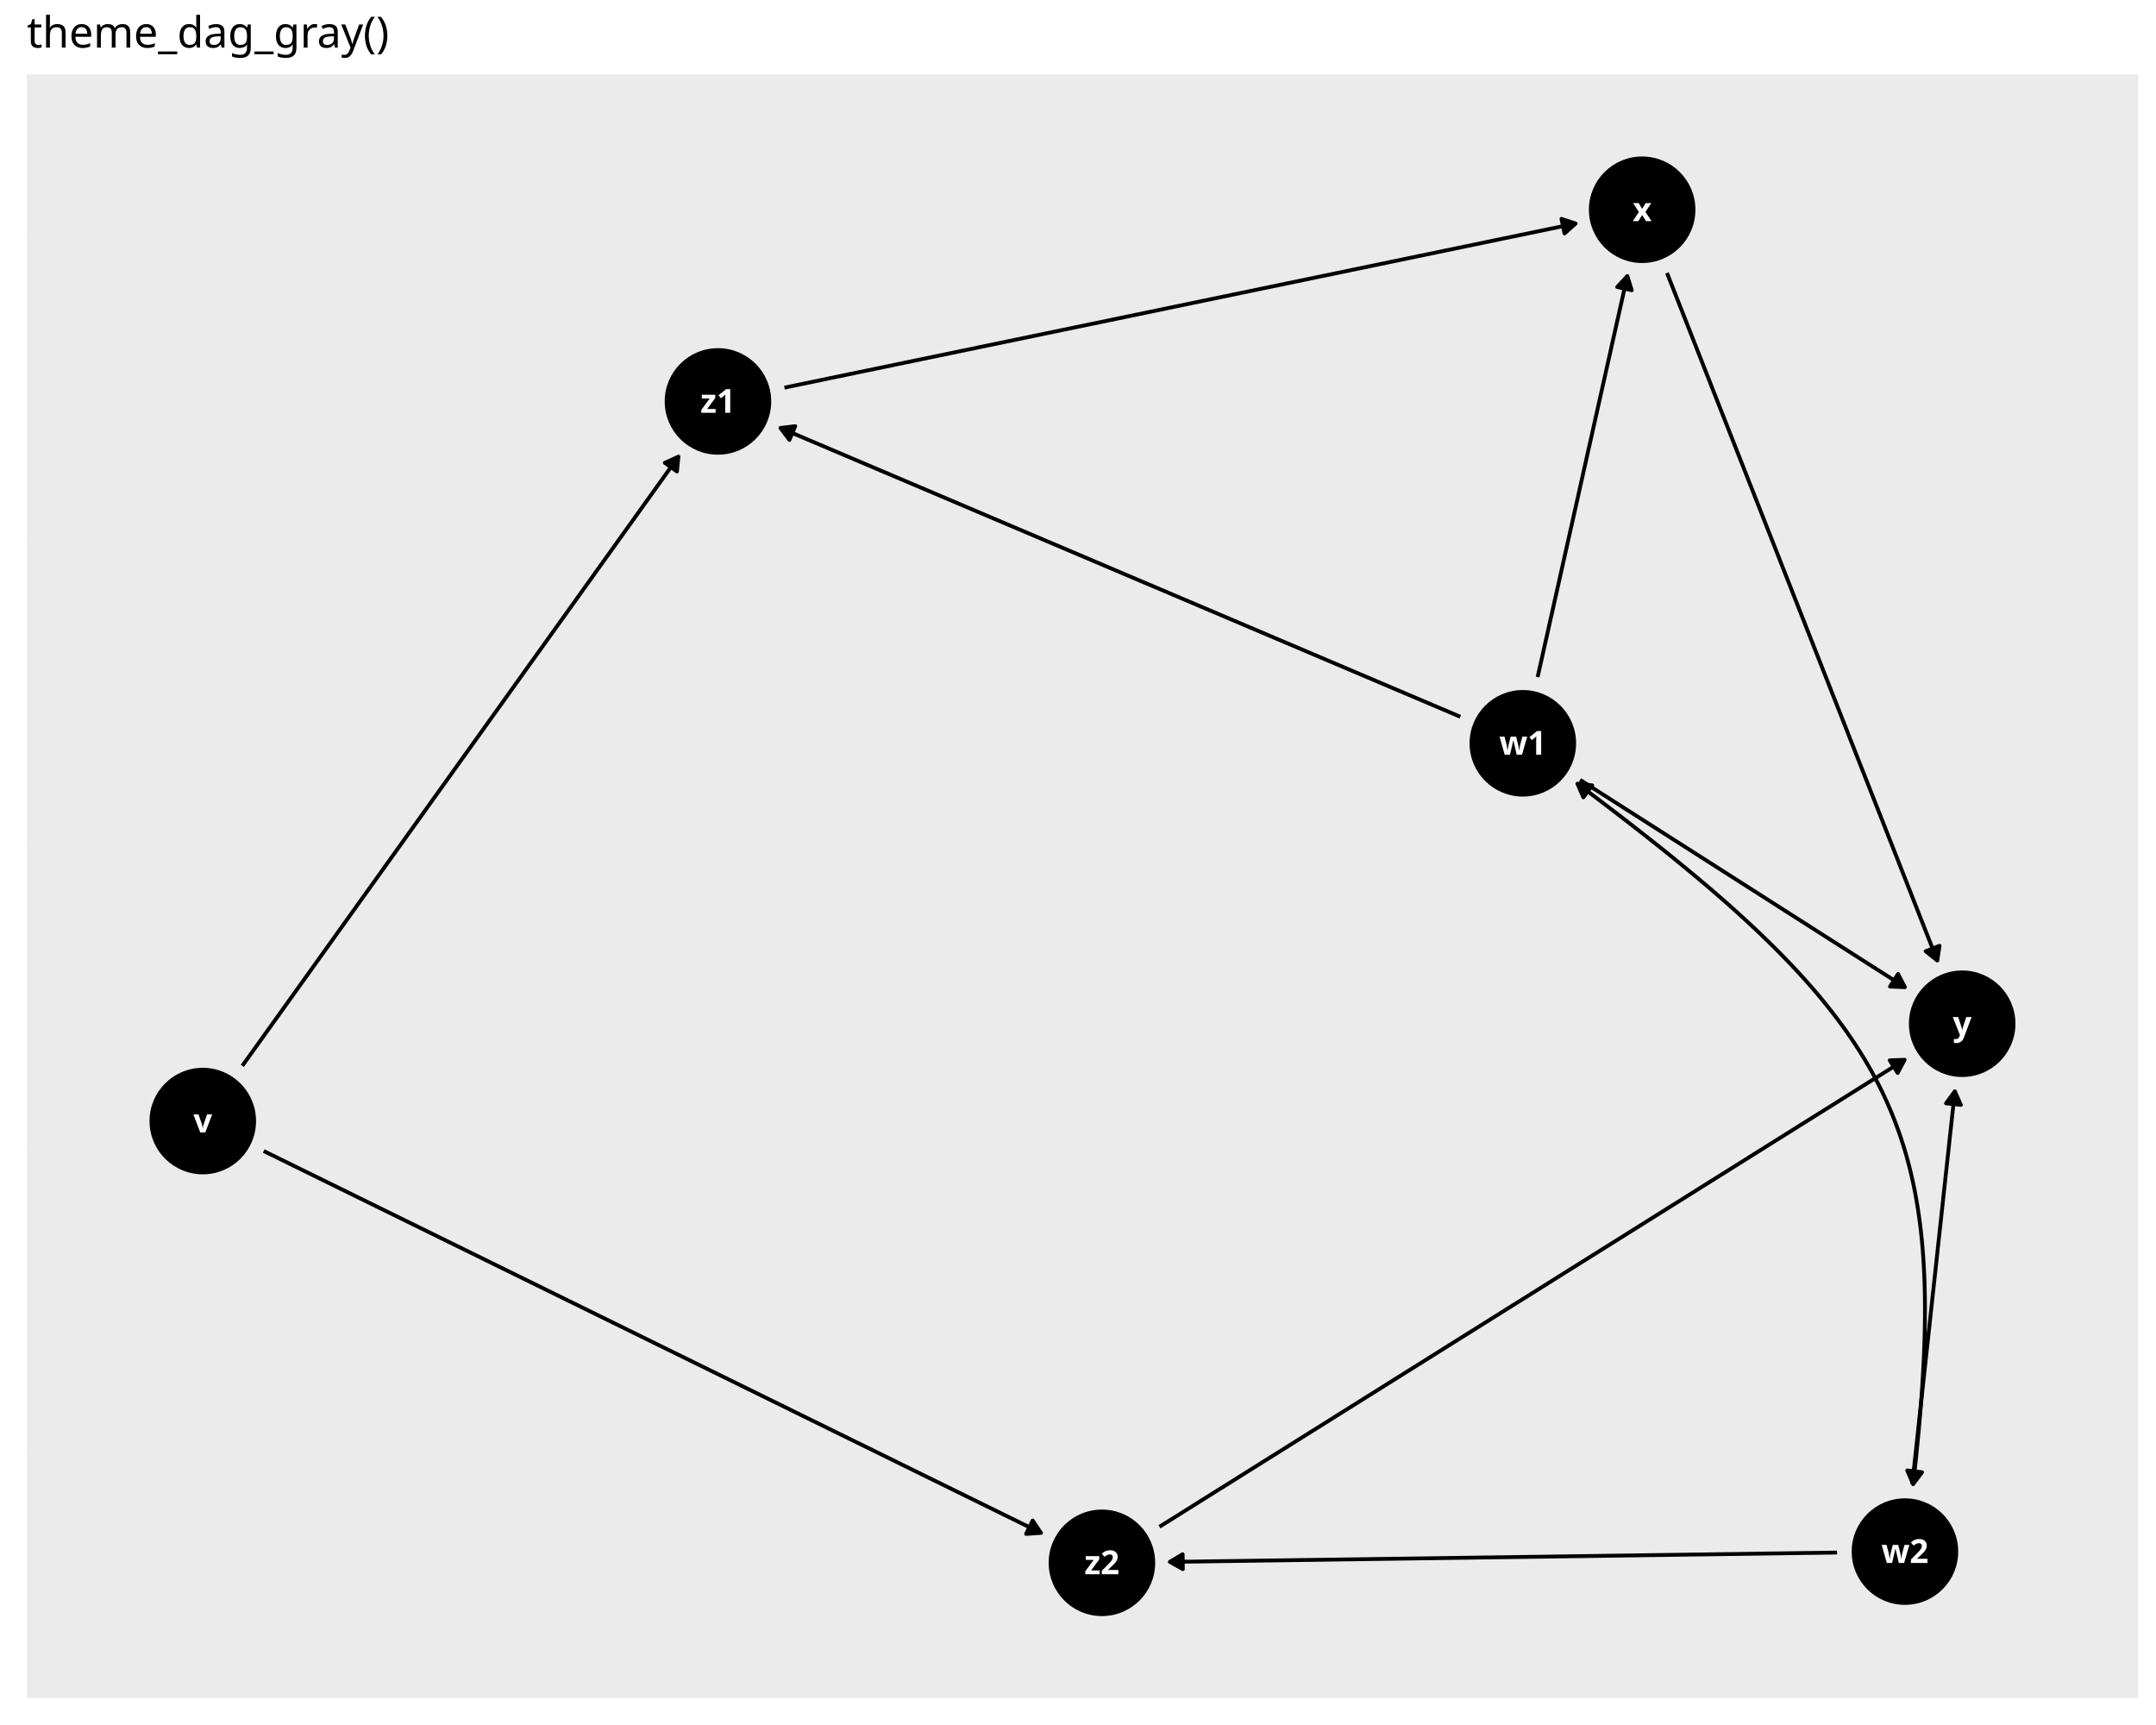
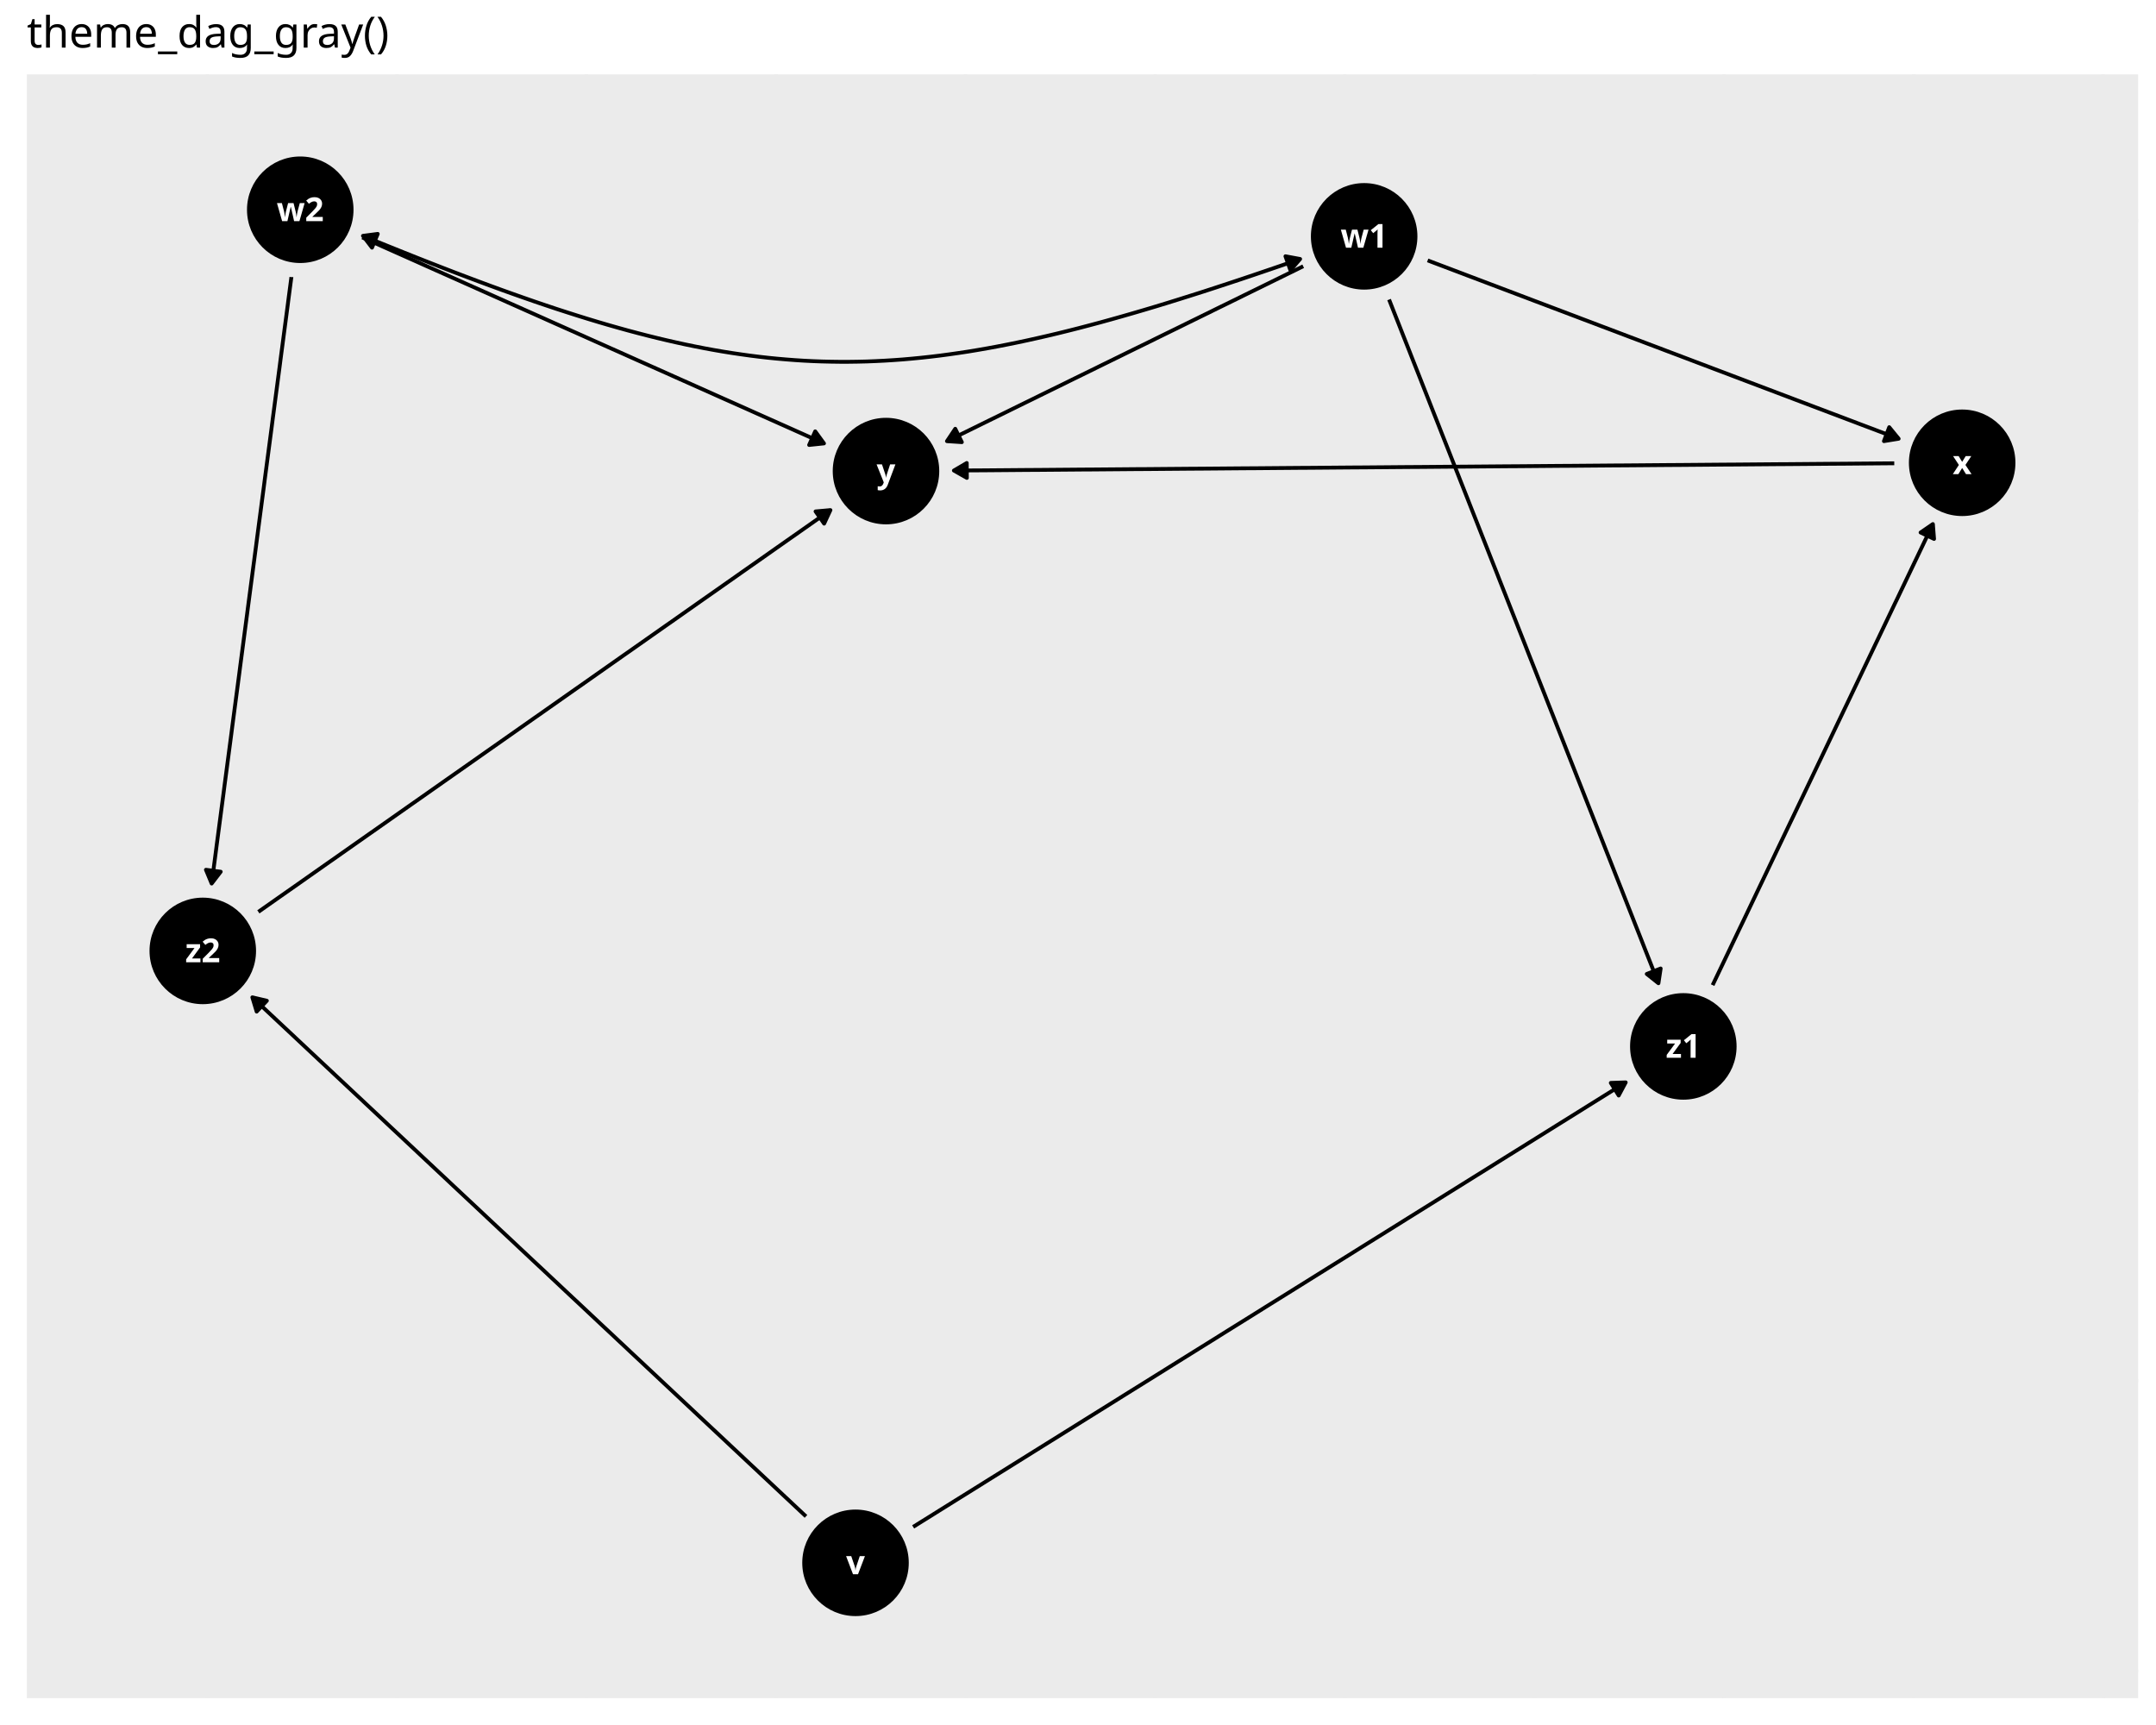
<svg xmlns="http://www.w3.org/2000/svg" class="svglite" data-engine-version="2.0" width="720.00pt" height="576.00pt" viewBox="0 0 720.00 576.00">
  <defs>
    <style type="text/css">
    .svglite line, .svglite polyline, .svglite polygon, .svglite path, .svglite rect, .svglite circle {
      fill: none;
      stroke: #000000;
      stroke-linecap: round;
      stroke-linejoin: round;
      stroke-miterlimit: 10.00;
    }
  </style>
  </defs>
  <rect width="100%" height="100%" style="stroke: none; fill: #FFFFFF;" />
  <defs>
    <clipPath id="cpMC4wMHw3MjAuMDB8MC4wMHw1NzYuMDA=">
      <rect x="0.00" y="0.00" width="720.00" height="576.00" />
    </clipPath>
  </defs>
  <g clip-path="url(#cpMC4wMHw3MjAuMDB8MC4wMHw1NzYuMDA=)">
    <rect x="0.00" y="0.00" width="720.00" height="576.00" style="stroke-width: 1.16; stroke: #FFFFFF; fill: #FFFFFF;" />
  </g>
  <defs>
    <clipPath id="cpOC45N3w3MTQuMDJ8MjQuODV8NTY3LjAz">
      <rect x="8.97" y="24.85" width="705.06" height="542.18" />
    </clipPath>
  </defs>
  <g clip-path="url(#cpOC45N3w3MTQuMDJ8MjQuODV8NTY3LjAz)">
    <rect x="8.97" y="24.85" width="705.06" height="542.18" style="stroke-width: 1.16; stroke: none; fill: #EBEBEB;" />
-     <polyline points="8.97,484.51 714.02,484.51 " style="stroke-width: 1.16; stroke: #EBEBEB; stroke-linecap: butt;" />
-     <polyline points="8.97,281.70 714.02,281.70 " style="stroke-width: 1.16; stroke: #EBEBEB; stroke-linecap: butt;" />
-     <polyline points="8.97,78.89 714.02,78.89 " style="stroke-width: 1.16; stroke: #EBEBEB; stroke-linecap: butt;" />
-     <polyline points="207.79,567.03 207.79,24.85 " style="stroke-width: 1.16; stroke: #EBEBEB; stroke-linecap: butt;" />
-     <polyline points="457.86,567.03 457.86,24.85 " style="stroke-width: 1.16; stroke: #EBEBEB; stroke-linecap: butt;" />
-     <polyline points="707.94,567.03 707.94,24.85 " style="stroke-width: 1.16; stroke: #EBEBEB; stroke-linecap: butt;" />
-     <polyline points="8.97,383.11 714.02,383.11 " style="stroke-width: 1.16; stroke: #EBEBEB; stroke-linecap: butt;" />
-     <polyline points="8.97,180.29 714.02,180.29 " style="stroke-width: 1.16; stroke: #EBEBEB; stroke-linecap: butt;" />
-     <polyline points="82.75,567.03 82.75,24.85 " style="stroke-width: 1.16; stroke: #EBEBEB; stroke-linecap: butt;" />
-     <polyline points="332.83,567.03 332.83,24.85 " style="stroke-width: 1.16; stroke: #EBEBEB; stroke-linecap: butt;" />
-     <polyline points="582.90,567.03 582.90,24.85 " style="stroke-width: 1.16; stroke: #EBEBEB; stroke-linecap: butt;" />
-     <polyline points="80.92,355.90 81.62,354.92 83.36,352.49 85.10,350.07 86.84,347.64 88.57,345.21 90.31,342.78 92.05,340.36 93.79,337.93 95.53,335.50 97.26,333.08 99.00,330.65 100.74,328.22 102.48,325.79 104.21,323.37 105.95,320.94 107.69,318.51 109.43,316.09 111.17,313.66 112.90,311.23 114.64,308.80 116.38,306.38 118.12,303.95 119.85,301.52 121.59,299.09 123.33,296.67 125.07,294.24 126.81,291.81 128.54,289.39 130.28,286.96 132.02,284.53 133.76,282.10 135.49,279.68 137.23,277.25 138.97,274.82 140.71,272.40 142.45,269.97 144.18,267.54 145.92,265.11 147.66,262.69 149.40,260.26 151.14,257.83 152.87,255.40 154.61,252.98 156.35,250.55 158.09,248.12 159.82,245.70 161.56,243.27 163.30,240.84 165.04,238.41 166.78,235.99 168.51,233.56 170.25,231.13 171.99,228.70 173.73,226.28 175.46,223.85 177.20,221.42 178.94,219.00 180.68,216.57 182.42,214.14 184.15,211.71 185.89,209.29 187.63,206.86 189.37,204.43 191.10,202.01 192.84,199.58 194.58,197.15 196.32,194.72 198.06,192.30 199.79,189.87 201.53,187.44 203.27,185.01 205.01,182.59 206.74,180.16 208.48,177.73 210.22,175.31 211.96,172.88 213.70,170.45 215.43,168.02 217.17,165.60 218.91,163.17 220.65,160.74 222.38,158.32 224.12,155.89 225.86,153.46 226.56,152.48 " style="stroke-width: 1.28; stroke-linecap: butt;" />
-     <polygon points="226.07,157.44 226.56,152.48 222.02,154.54 " style="stroke-width: 1.28; stroke-linecap: butt; fill: #000000;" />
-     <polyline points="88.07,384.34 88.95,384.77 91.99,386.26 95.02,387.75 98.05,389.24 101.08,390.73 104.12,392.22 107.15,393.71 110.18,395.20 113.22,396.69 116.25,398.18 119.28,399.67 122.32,401.16 125.35,402.65 128.38,404.14 131.41,405.63 134.45,407.12 137.48,408.61 140.51,410.10 143.55,411.59 146.58,413.08 149.61,414.57 152.65,416.06 155.68,417.55 158.71,419.04 161.75,420.53 164.78,422.02 167.81,423.51 170.84,425.00 173.88,426.49 176.91,427.98 179.94,429.47 182.98,430.96 186.01,432.45 189.04,433.94 192.08,435.43 195.11,436.92 198.14,438.41 201.17,439.90 204.21,441.39 207.24,442.88 210.27,444.37 213.31,445.86 216.34,447.35 219.37,448.84 222.41,450.33 225.44,451.82 228.47,453.31 231.50,454.80 234.54,456.29 237.57,457.78 240.60,459.27 243.64,460.76 246.67,462.25 249.70,463.74 252.74,465.23 255.77,466.72 258.80,468.21 261.84,469.70 264.87,471.19 267.90,472.68 270.93,474.17 273.97,475.66 277.00,477.15 280.03,478.64 283.07,480.13 286.10,481.62 289.13,483.11 292.17,484.60 295.20,486.09 298.23,487.58 301.26,489.07 304.30,490.56 307.33,492.05 310.36,493.54 313.40,495.03 316.43,496.52 319.46,498.01 322.50,499.50 325.53,500.99 328.56,502.48 331.59,503.97 334.63,505.46 337.66,506.95 340.69,508.44 343.73,509.93 346.76,511.42 347.64,511.85 " style="stroke-width: 1.28; stroke-linecap: butt;" />
-     <polygon points="342.67,512.19 347.64,511.85 344.86,507.72 " style="stroke-width: 1.28; stroke-linecap: butt; fill: #000000;" />
-     <polyline points="513.50,226.07 513.78,224.81 514.18,223.01 514.58,221.21 514.99,219.41 515.39,217.61 515.79,215.81 516.19,214.01 516.60,212.21 517.00,210.41 517.40,208.61 517.80,206.81 518.21,205.01 518.61,203.21 519.01,201.41 519.41,199.61 519.82,197.81 520.22,196.01 520.62,194.21 521.02,192.41 521.43,190.61 521.83,188.81 522.23,187.01 522.63,185.21 523.04,183.41 523.44,181.61 523.84,179.82 524.24,178.02 524.65,176.22 525.05,174.42 525.45,172.62 525.85,170.82 526.26,169.02 526.66,167.22 527.06,165.42 527.46,163.62 527.87,161.82 528.27,160.02 528.67,158.22 529.07,156.42 529.48,154.62 529.88,152.82 530.28,151.02 530.68,149.22 531.09,147.42 531.49,145.62 531.89,143.82 532.29,142.02 532.70,140.22 533.10,138.42 533.50,136.62 533.90,134.82 534.31,133.02 534.71,131.22 535.11,129.42 535.51,127.63 535.92,125.83 536.32,124.03 536.72,122.23 537.12,120.43 537.53,118.63 537.93,116.83 538.33,115.03 538.73,113.23 539.14,111.43 539.54,109.63 539.94,107.83 540.35,106.03 540.75,104.23 541.15,102.43 541.55,100.63 541.96,98.83 542.36,97.03 542.76,95.23 543.16,93.43 543.45,92.17 " style="stroke-width: 1.28; stroke-linecap: butt;" />
-     <polygon points="544.93,96.92 543.45,92.17 540.07,95.83 " style="stroke-width: 1.28; stroke-linecap: butt; fill: #000000;" />
-     <polyline points="527.66,260.40 527.81,260.50 529.29,261.44 530.78,262.39 532.26,263.34 533.74,264.28 535.22,265.23 536.70,266.17 538.19,267.12 539.67,268.07 541.15,269.01 542.63,269.96 544.11,270.90 545.60,271.85 547.08,272.79 548.56,273.74 550.04,274.69 551.52,275.63 553.01,276.58 554.49,277.52 555.97,278.47 557.45,279.42 558.93,280.36 560.42,281.31 561.90,282.25 563.38,283.20 564.86,284.14 566.34,285.09 567.83,286.04 569.31,286.98 570.79,287.93 572.27,288.87 573.76,289.82 575.24,290.77 576.72,291.71 578.20,292.66 579.68,293.60 581.17,294.55 582.65,295.50 584.13,296.44 585.61,297.39 587.09,298.33 588.58,299.28 590.06,300.22 591.54,301.17 593.02,302.12 594.50,303.06 595.99,304.01 597.47,304.95 598.95,305.90 600.43,306.85 601.91,307.79 603.40,308.74 604.88,309.68 606.36,310.63 607.84,311.57 609.32,312.52 610.81,313.47 612.29,314.41 613.77,315.36 615.25,316.30 616.73,317.25 618.22,318.20 619.70,319.14 621.18,320.09 622.66,321.03 624.14,321.98 625.63,322.92 627.11,323.87 628.59,324.82 630.07,325.76 631.56,326.71 633.04,327.65 634.52,328.60 636.00,329.55 636.15,329.64 " style="stroke-width: 1.28; stroke-linecap: butt;" />
-     <polygon points="631.18,329.42 636.15,329.64 633.86,325.22 " style="stroke-width: 1.28; stroke-linecap: butt; fill: #000000;" />
-     <polyline points="487.67,239.34 486.83,238.98 484.11,237.82 481.40,236.67 478.68,235.52 475.97,234.36 473.25,233.21 470.54,232.06 467.82,230.91 465.11,229.75 462.39,228.60 459.68,227.45 456.96,226.29 454.25,225.14 451.53,223.99 448.82,222.83 446.10,221.68 443.39,220.53 440.67,219.37 437.96,218.22 435.24,217.07 432.53,215.91 429.81,214.76 427.10,213.61 424.38,212.46 421.67,211.30 418.95,210.15 416.24,209.00 413.52,207.84 410.81,206.69 408.09,205.54 405.38,204.38 402.66,203.23 399.95,202.08 397.23,200.92 394.52,199.77 391.80,198.62 389.09,197.46 386.37,196.31 383.66,195.16 380.94,194.01 378.23,192.85 375.51,191.70 372.80,190.55 370.08,189.39 367.37,188.24 364.65,187.09 361.94,185.93 359.22,184.78 356.51,183.63 353.79,182.47 351.08,181.32 348.36,180.17 345.65,179.01 342.93,177.86 340.22,176.71 337.50,175.56 334.79,174.40 332.07,173.25 329.36,172.10 326.64,170.94 323.93,169.79 321.21,168.64 318.50,167.48 315.78,166.33 313.07,165.18 310.35,164.02 307.64,162.87 304.92,161.72 302.21,160.56 299.49,159.41 296.78,158.26 294.06,157.11 291.35,155.95 288.63,154.80 285.92,153.65 283.20,152.49 280.49,151.34 277.77,150.19 275.06,149.03 272.34,147.88 269.63,146.73 266.91,145.57 264.20,144.42 261.48,143.27 260.63,142.91 " style="stroke-width: 1.28; stroke-linecap: butt;" />
-     <polygon points="265.58,142.30 260.63,142.91 263.63,146.89 " style="stroke-width: 1.28; stroke-linecap: butt; fill: #000000;" />
-     <polyline points="638.60,495.55 638.67,494.95 638.86,493.17 639.05,491.39 639.25,489.61 639.44,487.83 639.63,486.05 639.83,484.27 640.02,482.49 640.21,480.71 640.41,478.93 640.60,477.15 640.79,475.37 640.98,473.59 641.18,471.81 641.37,470.03 641.56,468.25 641.76,466.47 641.95,464.69 642.14,462.91 642.34,461.13 642.53,459.35 642.72,457.57 642.91,455.79 643.11,454.01 643.30,452.23 643.49,450.45 643.69,448.66 643.88,446.88 644.07,445.10 644.27,443.32 644.46,441.54 644.65,439.76 644.85,437.98 645.04,436.20 645.23,434.42 645.42,432.64 645.62,430.86 645.81,429.08 646.00,427.30 646.20,425.52 646.39,423.74 646.58,421.96 646.78,420.18 646.97,418.40 647.16,416.62 647.35,414.84 647.55,413.06 647.74,411.28 647.93,409.50 648.13,407.72 648.32,405.94 648.51,404.16 648.71,402.37 648.90,400.59 649.09,398.81 649.28,397.03 649.48,395.25 649.67,393.47 649.86,391.69 650.06,389.91 650.25,388.13 650.44,386.35 650.64,384.57 650.83,382.79 651.02,381.01 651.21,379.23 651.41,377.45 651.60,375.67 651.79,373.89 651.99,372.11 652.18,370.33 652.37,368.55 652.57,366.77 652.76,364.99 652.82,364.39 " style="stroke-width: 1.28; stroke-linecap: butt;" />
-     <polygon points="654.83,368.94 652.82,364.39 649.88,368.41 " style="stroke-width: 1.28; stroke-linecap: butt; fill: #000000;" />
-     <polyline points="613.48,518.42 611.78,518.44 609.07,518.48 606.36,518.52 603.65,518.55 600.95,518.59 598.24,518.63 595.53,518.67 592.82,518.71 590.11,518.74 587.40,518.78 584.69,518.82 581.98,518.86 579.28,518.90 576.57,518.93 573.86,518.97 571.15,519.01 568.44,519.05 565.73,519.08 563.02,519.12 560.31,519.16 557.61,519.20 554.90,519.24 552.19,519.27 549.48,519.31 546.77,519.35 544.06,519.39 541.35,519.43 538.64,519.46 535.93,519.50 533.23,519.54 530.52,519.58 527.81,519.62 525.10,519.65 522.39,519.69 519.68,519.73 516.97,519.77 514.26,519.81 511.56,519.84 508.85,519.88 506.14,519.92 503.43,519.96 500.72,519.99 498.01,520.03 495.30,520.07 492.59,520.11 489.89,520.15 487.18,520.18 484.47,520.22 481.76,520.26 479.05,520.30 476.34,520.34 473.63,520.37 470.92,520.41 468.22,520.45 465.51,520.49 462.80,520.53 460.09,520.56 457.38,520.60 454.67,520.64 451.96,520.68 449.25,520.71 446.55,520.75 443.84,520.79 441.13,520.83 438.42,520.87 435.71,520.90 433.00,520.94 430.29,520.98 427.58,521.02 424.88,521.06 422.17,521.09 419.46,521.13 416.75,521.17 414.04,521.21 411.33,521.25 408.62,521.28 405.91,521.32 403.21,521.36 400.50,521.40 397.79,521.44 395.08,521.47 392.37,521.51 390.67,521.53 " style="stroke-width: 1.28; stroke-linecap: butt;" />
-     <polygon points="394.94,518.98 390.67,521.53 395.01,523.96 " style="stroke-width: 1.28; stroke-linecap: butt; fill: #000000;" />
-     <polyline points="556.69,91.14 557.03,92.00 558.11,94.75 559.19,97.49 560.27,100.24 561.35,102.98 562.43,105.73 563.51,108.47 564.59,111.22 565.67,113.96 566.75,116.71 567.83,119.46 568.91,122.20 569.99,124.95 571.07,127.69 572.14,130.44 573.22,133.18 574.30,135.93 575.38,138.67 576.46,141.42 577.54,144.17 578.62,146.91 579.70,149.66 580.78,152.40 581.86,155.15 582.94,157.89 584.02,160.64 585.10,163.38 586.18,166.13 587.26,168.87 588.34,171.62 589.42,174.37 590.50,177.11 591.58,179.86 592.66,182.60 593.74,185.35 594.81,188.09 595.89,190.84 596.97,193.58 598.05,196.33 599.13,199.08 600.21,201.82 601.29,204.57 602.37,207.31 603.45,210.06 604.53,212.80 605.61,215.55 606.69,218.29 607.77,221.04 608.85,223.79 609.93,226.53 611.01,229.28 612.09,232.02 613.17,234.77 614.25,237.51 615.33,240.26 616.41,243.00 617.48,245.75 618.56,248.49 619.64,251.24 620.72,253.99 621.80,256.73 622.88,259.48 623.96,262.22 625.04,264.97 626.12,267.71 627.20,270.46 628.28,273.20 629.36,275.95 630.44,278.70 631.52,281.44 632.60,284.19 633.68,286.93 634.76,289.68 635.84,292.42 636.92,295.17 638.00,297.91 639.07,300.66 640.15,303.40 641.23,306.15 642.31,308.90 643.39,311.64 644.47,314.39 645.55,317.13 646.63,319.88 646.97,320.74 " style="stroke-width: 1.28; stroke-linecap: butt;" />
-     <polygon points="643.07,317.63 646.97,320.74 647.71,315.81 " style="stroke-width: 1.28; stroke-linecap: butt; fill: #000000;" />
-     <polyline points="261.97,129.44 264.70,128.87 267.82,128.22 270.94,127.58 274.05,126.93 277.17,126.28 280.29,125.64 283.41,124.99 286.52,124.34 289.64,123.70 292.76,123.05 295.88,122.41 299.00,121.76 302.11,121.11 305.23,120.47 308.35,119.82 311.47,119.17 314.58,118.53 317.70,117.88 320.82,117.23 323.94,116.59 327.05,115.94 330.17,115.29 333.29,114.65 336.41,114.00 339.52,113.35 342.64,112.71 345.76,112.06 348.88,111.41 351.99,110.77 355.11,110.12 358.23,109.47 361.35,108.83 364.46,108.18 367.58,107.54 370.70,106.89 373.82,106.24 376.93,105.60 380.05,104.95 383.17,104.30 386.29,103.66 389.40,103.01 392.52,102.36 395.64,101.72 398.76,101.07 401.87,100.42 404.99,99.78 408.11,99.13 411.23,98.48 414.34,97.84 417.46,97.19 420.58,96.54 423.70,95.90 426.81,95.25 429.93,94.60 433.05,93.96 436.17,93.31 439.28,92.66 442.40,92.02 445.52,91.37 448.64,90.73 451.75,90.08 454.87,89.43 457.99,88.79 461.11,88.14 464.22,87.49 467.34,86.85 470.46,86.20 473.58,85.55 476.69,84.91 479.81,84.26 482.93,83.61 486.05,82.97 489.16,82.32 492.28,81.67 495.40,81.03 498.52,80.38 501.63,79.73 504.75,79.09 507.87,78.44 510.99,77.79 514.10,77.15 517.22,76.50 520.34,75.86 523.46,75.21 526.19,74.64 " style="stroke-width: 1.28; stroke-linecap: butt;" />
-     <polygon points="522.47,77.96 526.19,74.64 521.46,73.08 " style="stroke-width: 1.28; stroke-linecap: butt; fill: #000000;" />
-     <polyline points="387.21,509.81 388.30,509.12 391.21,507.31 394.11,505.49 397.01,503.67 399.91,501.85 402.81,500.03 405.71,498.21 408.62,496.40 411.52,494.58 414.42,492.76 417.32,490.94 420.22,489.12 423.13,487.30 426.03,485.49 428.93,483.67 431.83,481.85 434.73,480.03 437.63,478.21 440.54,476.40 443.44,474.58 446.34,472.76 449.24,470.94 452.14,469.12 455.04,467.30 457.95,465.49 460.85,463.67 463.75,461.85 466.65,460.03 469.55,458.21 472.46,456.39 475.36,454.58 478.26,452.76 481.16,450.94 484.06,449.12 486.96,447.30 489.87,445.48 492.77,443.67 495.67,441.85 498.57,440.03 501.47,438.21 504.37,436.39 507.28,434.57 510.18,432.76 513.08,430.94 515.98,429.12 518.88,427.30 521.79,425.48 524.69,423.66 527.59,421.85 530.49,420.03 533.39,418.21 536.29,416.39 539.20,414.57 542.10,412.76 545.00,410.94 547.90,409.12 550.80,407.30 553.71,405.48 556.61,403.66 559.51,401.85 562.41,400.03 565.31,398.21 568.21,396.39 571.12,394.57 574.02,392.75 576.92,390.94 579.82,389.12 582.72,387.30 585.62,385.48 588.53,383.66 591.43,381.84 594.33,380.03 597.23,378.21 600.13,376.39 603.04,374.57 605.94,372.75 608.84,370.93 611.74,369.12 614.64,367.30 617.54,365.48 620.45,363.66 623.35,361.84 626.25,360.03 629.15,358.21 632.05,356.39 634.96,354.57 636.05,353.88 " style="stroke-width: 1.28; stroke-linecap: butt;" />
-     <polygon points="633.72,358.28 636.05,353.88 631.07,354.06 " style="stroke-width: 1.28; stroke-linecap: butt; fill: #000000;" />
-     <polyline points="526.78,261.68 527.71,262.37 531.33,265.09 534.88,267.78 538.36,270.43 541.78,273.05 545.13,275.65 548.41,278.21 551.62,280.74 554.77,283.24 557.85,285.72 560.86,288.17 563.81,290.60 566.70,293.00 569.53,295.39 572.29,297.75 574.99,300.09 577.62,302.41 580.20,304.72 582.71,307.01 585.17,309.28 587.56,311.54 589.89,313.79 592.17,316.02 594.39,318.24 596.55,320.46 598.65,322.66 600.70,324.86 602.69,327.05 604.63,329.23 606.51,331.41 608.33,333.59 610.10,335.77 611.82,337.94 613.49,340.12 615.10,342.30 616.66,344.48 618.17,346.66 619.63,348.85 621.04,351.04 622.40,353.25 623.71,355.46 624.97,357.67 626.18,359.90 627.35,362.14 628.47,364.40 629.54,366.67 630.56,368.95 631.55,371.25 632.48,373.56 633.37,375.90 634.22,378.25 635.02,380.62 635.79,383.02 636.51,385.44 637.18,387.88 637.82,390.35 638.41,392.84 638.97,395.36 639.49,397.91 639.96,400.49 640.40,403.10 640.80,405.74 641.16,408.42 641.49,411.13 641.78,413.87 642.03,416.65 642.25,419.47 642.43,422.32 642.58,425.22 642.70,428.15 642.78,431.13 642.83,434.15 642.85,437.22 642.83,440.33 642.79,443.49 642.71,446.69 642.60,449.94 642.47,453.25 642.30,456.60 642.11,460.01 641.89,463.47 641.64,466.98 641.37,470.55 641.06,474.17 640.74,477.86 640.38,481.60 640.01,485.40 639.60,489.26 639.18,493.19 638.89,495.59 " style="stroke-width: 1.28; stroke-linecap: butt;" />
-     <polygon points="531.73,262.24 526.78,261.68 528.77,266.25 " style="stroke-width: 1.28; stroke-linecap: butt; fill: #000000;" />
-     <polygon points="636.93,491.00 638.89,495.59 641.88,491.60 " style="stroke-width: 1.28; stroke-linecap: butt; fill: #000000;" />
-     <circle cx="67.72" cy="374.34" r="17.43" style="stroke-width: 0.71; fill: #000000;" />
-     <circle cx="508.55" cy="248.20" r="17.43" style="stroke-width: 0.71; fill: #000000;" />
-     <circle cx="636.16" cy="518.10" r="17.43" style="stroke-width: 0.71; fill: #000000;" />
-     <circle cx="548.40" cy="70.04" r="17.43" style="stroke-width: 0.71; fill: #000000;" />
-     <circle cx="655.27" cy="341.84" r="17.43" style="stroke-width: 0.71; fill: #000000;" />
-     <circle cx="239.76" cy="134.04" r="17.43" style="stroke-width: 0.71; fill: #000000;" />
-     <circle cx="367.99" cy="521.85" r="17.43" style="stroke-width: 0.71; fill: #000000;" />
-     <text x="67.72" y="378.14" text-anchor="middle" style="font-size: 11.04px; font-weight: bold; fill: #FFFFFF; font-family: sans;" textLength="5.52px" lengthAdjust="spacingAndGlyphs">v</text>
-     <text x="508.55" y="252.00" text-anchor="middle" style="font-size: 11.04px; font-weight: bold; fill: #FFFFFF; font-family: sans;" textLength="14.12px" lengthAdjust="spacingAndGlyphs">w1</text>
-     <text x="636.16" y="521.90" text-anchor="middle" style="font-size: 11.04px; font-weight: bold; fill: #FFFFFF; font-family: sans;" textLength="14.12px" lengthAdjust="spacingAndGlyphs">w2</text>
-     <text x="548.40" y="73.84" text-anchor="middle" style="font-size: 11.04px; font-weight: bold; fill: #FFFFFF; font-family: sans;" textLength="5.52px" lengthAdjust="spacingAndGlyphs">x</text>
-     <text x="655.27" y="345.64" text-anchor="middle" style="font-size: 11.04px; font-weight: bold; fill: #FFFFFF; font-family: sans;" textLength="5.52px" lengthAdjust="spacingAndGlyphs">y</text>
-     <text x="239.76" y="137.84" text-anchor="middle" style="font-size: 11.04px; font-weight: bold; fill: #FFFFFF; font-family: sans;" textLength="11.66px" lengthAdjust="spacingAndGlyphs">z1</text>
-     <text x="367.99" y="525.65" text-anchor="middle" style="font-size: 11.04px; font-weight: bold; fill: #FFFFFF; font-family: sans;" textLength="11.66px" lengthAdjust="spacingAndGlyphs">z2</text>
+     <polyline points="8.97,461.08 714.02,461.08 " style="stroke-width: 1.16; stroke: #EBEBEB; stroke-linecap: butt;" />
+     <polyline points="8.97,267.37 714.02,267.37 " style="stroke-width: 1.16; stroke: #EBEBEB; stroke-linecap: butt;" />
+     <polyline points="8.97,73.67 714.02,73.67 " style="stroke-width: 1.16; stroke: #EBEBEB; stroke-linecap: butt;" />
+     <polyline points="69.23,567.03 69.23,24.85 " style="stroke-width: 1.16; stroke: #EBEBEB; stroke-linecap: butt;" />
+     <polyline points="195.86,567.03 195.86,24.85 " style="stroke-width: 1.16; stroke: #EBEBEB; stroke-linecap: butt;" />
+     <polyline points="322.49,567.03 322.49,24.85 " style="stroke-width: 1.16; stroke: #EBEBEB; stroke-linecap: butt;" />
+     <polyline points="449.13,567.03 449.13,24.85 " style="stroke-width: 1.16; stroke: #EBEBEB; stroke-linecap: butt;" />
+     <polyline points="575.76,567.03 575.76,24.85 " style="stroke-width: 1.16; stroke: #EBEBEB; stroke-linecap: butt;" />
+     <polyline points="702.40,567.03 702.40,24.85 " style="stroke-width: 1.16; stroke: #EBEBEB; stroke-linecap: butt;" />
+     <polyline points="8.97,557.93 714.02,557.93 " style="stroke-width: 1.16; stroke: #EBEBEB; stroke-linecap: butt;" />
+     <polyline points="8.97,364.23 714.02,364.23 " style="stroke-width: 1.16; stroke: #EBEBEB; stroke-linecap: butt;" />
+     <polyline points="8.97,170.52 714.02,170.52 " style="stroke-width: 1.16; stroke: #EBEBEB; stroke-linecap: butt;" />
+     <polyline points="132.54,567.03 132.54,24.85 " style="stroke-width: 1.16; stroke: #EBEBEB; stroke-linecap: butt;" />
+     <polyline points="259.18,567.03 259.18,24.85 " style="stroke-width: 1.16; stroke: #EBEBEB; stroke-linecap: butt;" />
+     <polyline points="385.81,567.03 385.81,24.85 " style="stroke-width: 1.16; stroke: #EBEBEB; stroke-linecap: butt;" />
+     <polyline points="512.45,567.03 512.45,24.85 " style="stroke-width: 1.16; stroke: #EBEBEB; stroke-linecap: butt;" />
+     <polyline points="639.08,567.03 639.08,24.85 " style="stroke-width: 1.16; stroke: #EBEBEB; stroke-linecap: butt;" />
+     <polyline points="304.95,509.85 305.25,509.66 308.04,507.92 310.84,506.18 313.63,504.43 316.42,502.69 319.21,500.95 322.01,499.21 324.80,497.47 327.59,495.73 330.38,493.98 333.18,492.24 335.97,490.50 338.76,488.76 341.55,487.02 344.35,485.27 347.14,483.53 349.93,481.79 352.72,480.05 355.51,478.31 358.31,476.57 361.10,474.82 363.89,473.08 366.68,471.34 369.48,469.60 372.27,467.86 375.06,466.11 377.85,464.37 380.65,462.63 383.44,460.89 386.23,459.15 389.02,457.41 391.82,455.66 394.61,453.92 397.40,452.18 400.19,450.44 402.99,448.70 405.78,446.96 408.57,445.21 411.36,443.47 414.16,441.73 416.95,439.99 419.74,438.25 422.53,436.50 425.33,434.76 428.12,433.02 430.91,431.28 433.70,429.54 436.49,427.80 439.29,426.05 442.08,424.31 444.87,422.57 447.66,420.83 450.46,419.09 453.25,417.34 456.04,415.60 458.83,413.86 461.63,412.12 464.42,410.38 467.21,408.64 470.00,406.89 472.80,405.15 475.59,403.41 478.38,401.67 481.17,399.93 483.97,398.18 486.76,396.44 489.55,394.70 492.34,392.96 495.14,391.22 497.93,389.48 500.72,387.73 503.51,385.99 506.31,384.25 509.10,382.51 511.89,380.77 514.68,379.03 517.48,377.28 520.27,375.54 523.06,373.80 525.85,372.06 528.64,370.32 531.44,368.57 534.23,366.83 537.02,365.09 539.81,363.35 542.61,361.61 542.91,361.42 " style="stroke-width: 1.28; stroke-linecap: butt;" />
+     <polygon points="540.57,365.81 542.91,361.42 537.93,361.59 " style="stroke-width: 1.28; stroke-linecap: butt; fill: #000000;" />
+     <polyline points="269.16,506.34 268.09,505.34 265.89,503.28 263.69,501.21 261.48,499.15 259.28,497.08 257.08,495.02 254.88,492.96 252.68,490.89 250.47,488.83 248.27,486.76 246.07,484.70 243.87,482.64 241.67,480.57 239.47,478.51 237.26,476.44 235.06,474.38 232.86,472.32 230.66,470.25 228.46,468.19 226.25,466.12 224.05,464.06 221.85,462.00 219.65,459.93 217.45,457.87 215.24,455.80 213.04,453.74 210.84,451.68 208.64,449.61 206.44,447.55 204.24,445.48 202.03,443.42 199.83,441.36 197.63,439.29 195.43,437.23 193.23,435.16 191.02,433.10 188.82,431.04 186.62,428.97 184.42,426.91 182.22,424.84 180.02,422.78 177.81,420.72 175.61,418.65 173.41,416.59 171.21,414.52 169.01,412.46 166.80,410.40 164.60,408.33 162.40,406.27 160.20,404.20 158.00,402.14 155.80,400.08 153.59,398.01 151.39,395.95 149.19,393.88 146.99,391.82 144.79,389.76 142.58,387.69 140.38,385.63 138.18,383.56 135.98,381.50 133.78,379.44 131.57,377.37 129.37,375.31 127.17,373.24 124.97,371.18 122.77,369.12 120.57,367.05 118.36,364.99 116.16,362.92 113.96,360.86 111.76,358.80 109.56,356.73 107.35,354.67 105.15,352.60 102.95,350.54 100.75,348.48 98.55,346.41 96.35,344.35 94.14,342.28 91.94,340.22 89.74,338.16 87.54,336.09 85.34,334.03 84.27,333.02 " style="stroke-width: 1.28; stroke-linecap: butt;" />
+     <polygon points="89.12,334.16 84.27,333.02 85.71,337.79 " style="stroke-width: 1.28; stroke-linecap: butt; fill: #000000;" />
+     <polyline points="476.77,86.95 477.75,87.32 479.77,88.09 481.79,88.85 483.80,89.61 485.82,90.38 487.84,91.14 489.86,91.91 491.87,92.67 493.89,93.43 495.91,94.20 497.92,94.96 499.94,95.72 501.96,96.49 503.98,97.25 505.99,98.01 508.01,98.78 510.03,99.54 512.04,100.31 514.06,101.07 516.08,101.83 518.10,102.60 520.11,103.36 522.13,104.12 524.15,104.89 526.17,105.65 528.18,106.42 530.20,107.18 532.22,107.94 534.23,108.71 536.25,109.47 538.27,110.23 540.29,111.00 542.30,111.76 544.32,112.53 546.34,113.29 548.35,114.05 550.37,114.82 552.39,115.58 554.41,116.34 556.42,117.11 558.44,117.87 560.46,118.63 562.48,119.40 564.49,120.16 566.51,120.93 568.53,121.69 570.54,122.45 572.56,123.22 574.58,123.98 576.60,124.74 578.61,125.51 580.63,126.27 582.65,127.04 584.66,127.80 586.68,128.56 588.70,129.33 590.72,130.09 592.73,130.85 594.75,131.62 596.77,132.38 598.79,133.15 600.80,133.91 602.82,134.67 604.84,135.44 606.85,136.20 608.87,136.96 610.89,137.73 612.91,138.49 614.92,139.25 616.94,140.02 618.96,140.78 620.97,141.55 622.99,142.31 625.01,143.07 627.03,143.84 629.04,144.60 631.06,145.36 633.08,146.13 634.06,146.50 " style="stroke-width: 1.28; stroke-linecap: butt;" />
+     <polygon points="629.14,147.30 634.06,146.50 630.91,142.64 " style="stroke-width: 1.28; stroke-linecap: butt; fill: #000000;" />
+     <polyline points="435.21,88.91 434.59,89.21 432.98,90.01 431.37,90.80 429.75,91.59 428.14,92.38 426.53,93.17 424.92,93.96 423.30,94.76 421.69,95.55 420.08,96.34 418.46,97.13 416.85,97.92 415.24,98.71 413.63,99.51 412.01,100.30 410.40,101.09 408.79,101.88 407.17,102.67 405.56,103.46 403.95,104.26 402.33,105.05 400.72,105.84 399.11,106.63 397.50,107.42 395.88,108.21 394.27,109.01 392.66,109.80 391.04,110.59 389.43,111.38 387.82,112.17 386.20,112.96 384.59,113.76 382.98,114.55 381.37,115.34 379.75,116.13 378.14,116.92 376.53,117.71 374.91,118.51 373.30,119.30 371.69,120.09 370.08,120.88 368.46,121.67 366.85,122.46 365.24,123.26 363.62,124.05 362.01,124.84 360.40,125.63 358.78,126.42 357.17,127.21 355.56,128.01 353.95,128.80 352.33,129.59 350.72,130.38 349.11,131.17 347.49,131.96 345.88,132.76 344.27,133.55 342.65,134.34 341.04,135.13 339.43,135.92 337.82,136.71 336.20,137.51 334.59,138.30 332.98,139.09 331.36,139.88 329.75,140.67 328.14,141.46 326.52,142.26 324.91,143.05 323.30,143.84 321.69,144.63 320.07,145.42 318.46,146.21 316.85,147.01 316.24,147.31 " style="stroke-width: 1.28; stroke-linecap: butt;" />
+     <polygon points="319.01,143.17 316.24,147.31 321.21,147.64 " style="stroke-width: 1.28; stroke-linecap: butt; fill: #000000;" />
+     <polyline points="463.88,100.02 464.18,100.78 465.25,103.51 466.33,106.24 467.41,108.98 468.48,111.71 469.56,114.44 470.64,117.17 471.71,119.91 472.79,122.64 473.87,125.37 474.94,128.10 476.02,130.83 477.10,133.57 478.17,136.30 479.25,139.03 480.33,141.76 481.40,144.50 482.48,147.23 483.56,149.96 484.63,152.69 485.71,155.43 486.79,158.16 487.86,160.89 488.94,163.62 490.02,166.35 491.09,169.09 492.17,171.82 493.25,174.55 494.32,177.28 495.40,180.02 496.48,182.75 497.55,185.48 498.63,188.21 499.71,190.94 500.78,193.68 501.86,196.41 502.94,199.14 504.01,201.87 505.09,204.61 506.17,207.34 507.24,210.07 508.32,212.80 509.40,215.53 510.47,218.27 511.55,221.00 512.63,223.73 513.70,226.46 514.78,229.20 515.86,231.93 516.93,234.66 518.01,237.39 519.09,240.12 520.16,242.86 521.24,245.59 522.32,248.32 523.39,251.05 524.47,253.79 525.55,256.52 526.62,259.25 527.70,261.98 528.78,264.72 529.85,267.45 530.93,270.18 532.01,272.91 533.08,275.64 534.16,278.38 535.24,281.11 536.31,283.84 537.39,286.57 538.47,289.31 539.54,292.04 540.62,294.77 541.70,297.50 542.77,300.23 543.85,302.97 544.93,305.70 546.00,308.43 547.08,311.16 548.16,313.90 549.23,316.63 550.31,319.36 551.39,322.09 552.46,324.82 553.54,327.56 553.84,328.32 " style="stroke-width: 1.28; stroke-linecap: butt;" />
+     <polygon points="549.94,325.22 553.84,328.32 554.58,323.39 " style="stroke-width: 1.28; stroke-linecap: butt; fill: #000000;" />
+     <polyline points="120.98,79.27 122.00,79.73 123.98,80.61 125.96,81.49 127.93,82.38 129.91,83.26 131.88,84.14 133.86,85.02 135.84,85.90 137.81,86.78 139.79,87.66 141.76,88.55 143.74,89.43 145.71,90.31 147.69,91.19 149.67,92.07 151.64,92.95 153.62,93.83 155.59,94.72 157.57,95.60 159.55,96.48 161.52,97.36 163.50,98.24 165.47,99.12 167.45,100.00 169.42,100.89 171.40,101.77 173.38,102.65 175.35,103.53 177.33,104.41 179.30,105.29 181.28,106.17 183.26,107.06 185.23,107.94 187.21,108.82 189.18,109.70 191.16,110.58 193.13,111.46 195.11,112.34 197.09,113.23 199.06,114.11 201.04,114.99 203.01,115.87 204.99,116.75 206.97,117.63 208.94,118.51 210.92,119.40 212.89,120.28 214.87,121.16 216.84,122.04 218.82,122.92 220.80,123.80 222.77,124.68 224.75,125.57 226.72,126.45 228.70,127.33 230.68,128.21 232.65,129.09 234.63,129.97 236.60,130.85 238.58,131.74 240.55,132.62 242.53,133.50 244.51,134.38 246.48,135.26 248.46,136.14 250.43,137.02 252.41,137.91 254.39,138.79 256.36,139.67 258.34,140.55 260.31,141.43 262.29,142.31 264.26,143.19 266.24,144.08 268.22,144.96 270.19,145.84 272.17,146.72 274.14,147.60 275.17,148.06 " style="stroke-width: 1.28; stroke-linecap: butt;" />
+     <polygon points="270.21,148.58 275.17,148.06 272.24,144.03 " style="stroke-width: 1.28; stroke-linecap: butt; fill: #000000;" />
+     <polyline points="97.31,92.52 97.31,92.53 96.98,95.03 96.65,97.53 96.32,100.03 96.00,102.53 95.67,105.03 95.34,107.53 95.01,110.03 94.68,112.53 94.35,115.03 94.02,117.53 93.69,120.03 93.37,122.53 93.04,125.03 92.71,127.53 92.38,130.03 92.05,132.53 91.72,135.03 91.39,137.53 91.06,140.03 90.74,142.53 90.41,145.03 90.08,147.53 89.75,150.03 89.42,152.53 89.09,155.03 88.76,157.53 88.43,160.03 88.11,162.53 87.78,165.03 87.45,167.53 87.12,170.03 86.79,172.53 86.46,175.03 86.13,177.53 85.80,180.03 85.48,182.53 85.15,185.03 84.82,187.53 84.49,190.03 84.16,192.53 83.83,195.03 83.50,197.53 83.17,200.03 82.84,202.53 82.52,205.02 82.19,207.52 81.86,210.02 81.53,212.52 81.20,215.02 80.87,217.52 80.54,220.02 80.21,222.52 79.89,225.02 79.56,227.52 79.23,230.02 78.90,232.52 78.57,235.02 78.24,237.52 77.91,240.02 77.58,242.52 77.26,245.02 76.93,247.52 76.60,250.02 76.27,252.52 75.94,255.02 75.61,257.52 75.28,260.02 74.95,262.52 74.63,265.02 74.30,267.52 73.97,270.02 73.64,272.52 73.31,275.02 72.98,277.52 72.65,280.02 72.32,282.52 72.00,285.02 71.67,287.52 71.34,290.02 71.01,292.52 70.68,295.02 70.68,295.03 " style="stroke-width: 1.28; stroke-linecap: butt;" />
+     <polygon points="68.77,290.43 70.68,295.03 73.71,291.08 " style="stroke-width: 1.28; stroke-linecap: butt; fill: #000000;" />
+     <polyline points="632.59,154.70 629.86,154.72 626.23,154.75 622.60,154.78 618.97,154.81 615.34,154.84 611.71,154.86 608.08,154.89 604.45,154.92 600.81,154.95 597.18,154.98 593.55,155.00 589.92,155.03 586.29,155.06 582.66,155.09 579.03,155.12 575.40,155.14 571.77,155.17 568.14,155.20 564.51,155.23 560.88,155.26 557.25,155.28 553.62,155.31 549.99,155.34 546.36,155.37 542.73,155.40 539.10,155.42 535.47,155.45 531.84,155.48 528.21,155.51 524.58,155.54 520.95,155.56 517.32,155.59 513.69,155.62 510.06,155.65 506.43,155.68 502.80,155.70 499.17,155.73 495.54,155.76 491.91,155.79 488.28,155.82 484.65,155.84 481.02,155.87 477.39,155.90 473.76,155.93 470.13,155.95 466.50,155.98 462.87,156.01 459.24,156.04 455.61,156.07 451.98,156.09 448.35,156.12 444.72,156.15 441.09,156.18 437.46,156.21 433.83,156.23 430.20,156.26 426.57,156.29 422.94,156.32 419.31,156.35 415.67,156.37 412.04,156.40 408.41,156.43 404.78,156.46 401.15,156.49 397.52,156.51 393.89,156.54 390.26,156.57 386.63,156.60 383.00,156.63 379.37,156.65 375.74,156.68 372.11,156.71 368.48,156.74 364.85,156.77 361.22,156.79 357.59,156.82 353.96,156.85 350.33,156.88 346.70,156.91 343.07,156.93 339.44,156.96 335.81,156.99 332.18,157.02 328.55,157.05 324.92,157.07 321.29,157.10 318.55,157.12 " style="stroke-width: 1.28; stroke-linecap: butt;" />
+     <polygon points="322.85,154.60 318.55,157.12 322.89,159.58 " style="stroke-width: 1.28; stroke-linecap: butt; fill: #000000;" />
+     <polyline points="571.93,328.95 572.50,327.76 573.44,325.79 574.38,323.82 575.32,321.86 576.26,319.89 577.20,317.92 578.14,315.95 579.08,313.98 580.02,312.01 580.96,310.04 581.91,308.08 582.85,306.11 583.79,304.14 584.73,302.17 585.67,300.20 586.61,298.23 587.55,296.26 588.49,294.30 589.43,292.33 590.37,290.36 591.31,288.39 592.25,286.42 593.19,284.45 594.13,282.48 595.07,280.52 596.01,278.55 596.95,276.58 597.89,274.61 598.84,272.64 599.78,270.67 600.72,268.70 601.66,266.74 602.60,264.77 603.54,262.80 604.48,260.83 605.42,258.86 606.36,256.89 607.30,254.92 608.24,252.96 609.18,250.99 610.12,249.02 611.06,247.05 612.00,245.08 612.94,243.11 613.88,241.14 614.82,239.18 615.76,237.21 616.71,235.24 617.65,233.27 618.59,231.30 619.53,229.33 620.47,227.36 621.41,225.40 622.35,223.43 623.29,221.46 624.23,219.49 625.17,217.52 626.11,215.55 627.05,213.59 627.99,211.62 628.93,209.65 629.87,207.68 630.81,205.71 631.75,203.74 632.69,201.77 633.64,199.81 634.58,197.84 635.52,195.87 636.46,193.90 637.40,191.93 638.34,189.96 639.28,187.99 640.22,186.03 641.16,184.06 642.10,182.09 643.04,180.12 643.98,178.15 644.92,176.18 645.49,174.99 " style="stroke-width: 1.28; stroke-linecap: butt;" />
+     <polygon points="645.88,179.96 645.49,174.99 641.38,177.81 " style="stroke-width: 1.28; stroke-linecap: butt; fill: #000000;" />
+     <polyline points="86.28,304.48 88.46,302.95 90.77,301.33 93.07,299.71 95.38,298.09 97.68,296.48 99.99,294.86 102.29,293.24 104.59,291.62 106.90,290.00 109.20,288.38 111.51,286.77 113.81,285.15 116.12,283.53 118.42,281.91 120.73,280.29 123.03,278.67 125.34,277.06 127.64,275.44 129.95,273.82 132.25,272.20 134.56,270.58 136.86,268.96 139.16,267.35 141.47,265.73 143.77,264.11 146.08,262.49 148.38,260.87 150.69,259.25 152.99,257.64 155.30,256.02 157.60,254.40 159.91,252.78 162.21,251.16 164.52,249.54 166.82,247.93 169.12,246.31 171.43,244.69 173.73,243.07 176.04,241.45 178.34,239.83 180.65,238.22 182.95,236.60 185.26,234.98 187.56,233.36 189.87,231.74 192.17,230.12 194.48,228.51 196.78,226.89 199.08,225.27 201.39,223.65 203.69,222.03 206.00,220.41 208.30,218.79 210.61,217.18 212.91,215.56 215.22,213.94 217.52,212.32 219.83,210.70 222.13,209.08 224.44,207.47 226.74,205.85 229.04,204.23 231.35,202.61 233.65,200.99 235.96,199.37 238.26,197.76 240.57,196.14 242.87,194.52 245.18,192.90 247.48,191.28 249.79,189.66 252.09,188.05 254.40,186.43 256.70,184.81 259.00,183.19 261.31,181.57 263.61,179.95 265.92,178.34 268.22,176.72 270.53,175.10 272.83,173.48 275.14,171.86 277.32,170.33 " style="stroke-width: 1.28; stroke-linecap: butt;" />
+     <polygon points="275.22,174.85 277.32,170.33 272.36,170.77 " style="stroke-width: 1.28; stroke-linecap: butt; fill: #000000;" />
+     <polyline points="434.18,86.48 432.08,87.22 427.60,88.77 423.18,90.28 418.82,91.76 414.52,93.21 410.29,94.61 406.12,95.98 402.01,97.32 397.95,98.61 393.95,99.87 390.00,101.10 386.11,102.29 382.26,103.44 378.47,104.55 374.72,105.63 371.02,106.67 367.37,107.68 363.76,108.64 360.19,109.58 356.67,110.47 353.18,111.33 349.73,112.15 346.32,112.93 342.94,113.68 339.59,114.39 336.28,115.06 333.00,115.70 329.74,116.30 326.52,116.86 323.32,117.39 320.14,117.87 316.99,118.32 313.86,118.74 310.75,119.11 307.65,119.45 304.58,119.75 301.52,120.02 298.48,120.24 295.44,120.43 292.42,120.58 289.41,120.70 286.41,120.77 283.41,120.81 280.42,120.81 277.43,120.77 274.45,120.70 271.46,120.59 268.48,120.44 265.49,120.25 262.50,120.02 259.50,119.76 256.50,119.46 253.49,119.12 250.47,118.74 247.44,118.32 244.40,117.87 241.34,117.38 238.27,116.85 235.18,116.28 232.07,115.67 228.95,115.03 225.80,114.34 222.63,113.62 219.43,112.86 216.21,112.06 212.96,111.22 209.69,110.35 206.38,109.43 203.04,108.48 199.67,107.49 196.26,106.46 192.82,105.39 189.34,104.28 185.82,103.14 182.26,101.95 178.66,100.73 175.01,99.46 171.32,98.16 167.58,96.82 163.80,95.44 159.96,94.02 156.08,92.56 152.14,91.07 148.15,89.53 144.10,87.95 140.00,86.34 135.84,84.69 131.62,82.99 127.33,81.26 122.99,79.49 121.21,78.75 " style="stroke-width: 1.28; stroke-linecap: butt;" />
+     <polygon points="430.94,90.26 434.18,86.48 429.28,85.57 " style="stroke-width: 1.28; stroke-linecap: butt; fill: #000000;" />
+     <polygon points="126.15,78.10 121.21,78.75 124.23,82.70 " style="stroke-width: 1.28; stroke-linecap: butt; fill: #000000;" />
+     <circle cx="285.70" cy="521.85" r="17.43" style="stroke-width: 0.71; fill: #000000;" />
+     <circle cx="455.56" cy="78.92" r="17.43" style="stroke-width: 0.71; fill: #000000;" />
+     <circle cx="100.27" cy="70.04" r="17.43" style="stroke-width: 0.71; fill: #000000;" />
+     <circle cx="655.27" cy="154.53" r="17.43" style="stroke-width: 0.71; fill: #000000;" />
+     <circle cx="295.88" cy="157.30" r="17.43" style="stroke-width: 0.71; fill: #000000;" />
+     <circle cx="562.15" cy="349.41" r="17.43" style="stroke-width: 0.71; fill: #000000;" />
+     <circle cx="67.72" cy="317.52" r="17.43" style="stroke-width: 0.71; fill: #000000;" />
+     <text x="285.70" y="525.65" text-anchor="middle" style="font-size: 11.04px; font-weight: bold; fill: #FFFFFF; font-family: sans;" textLength="5.52px" lengthAdjust="spacingAndGlyphs">v</text>
+     <text x="455.56" y="82.72" text-anchor="middle" style="font-size: 11.04px; font-weight: bold; fill: #FFFFFF; font-family: sans;" textLength="14.12px" lengthAdjust="spacingAndGlyphs">w1</text>
+     <text x="100.27" y="73.84" text-anchor="middle" style="font-size: 11.04px; font-weight: bold; fill: #FFFFFF; font-family: sans;" textLength="14.12px" lengthAdjust="spacingAndGlyphs">w2</text>
+     <text x="655.27" y="158.33" text-anchor="middle" style="font-size: 11.04px; font-weight: bold; fill: #FFFFFF; font-family: sans;" textLength="5.52px" lengthAdjust="spacingAndGlyphs">x</text>
+     <text x="295.88" y="161.10" text-anchor="middle" style="font-size: 11.04px; font-weight: bold; fill: #FFFFFF; font-family: sans;" textLength="5.52px" lengthAdjust="spacingAndGlyphs">y</text>
+     <text x="562.15" y="353.21" text-anchor="middle" style="font-size: 11.04px; font-weight: bold; fill: #FFFFFF; font-family: sans;" textLength="11.66px" lengthAdjust="spacingAndGlyphs">z1</text>
+     <text x="67.72" y="321.31" text-anchor="middle" style="font-size: 11.04px; font-weight: bold; fill: #FFFFFF; font-family: sans;" textLength="11.66px" lengthAdjust="spacingAndGlyphs">z2</text>
  </g>
  <g clip-path="url(#cpMC4wMHw3MjAuMDB8MC4wMHw1NzYuMDA=)">
    <text x="8.97" y="15.89" style="font-size: 14.40px; font-family: sans;" textLength="117.69px" lengthAdjust="spacingAndGlyphs">theme_dag_gray()</text>
  </g>
</svg>
